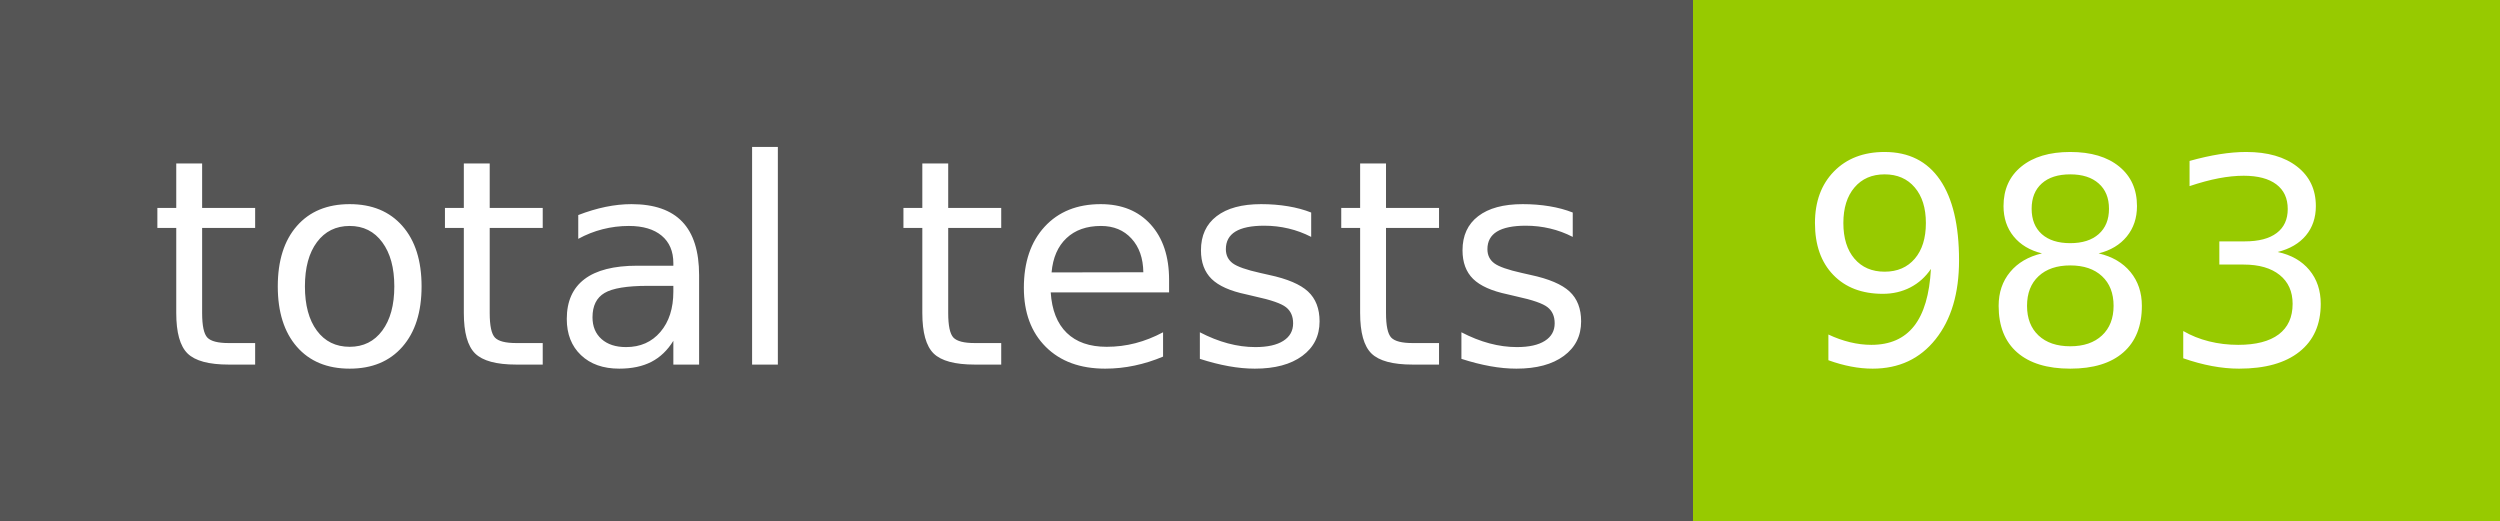
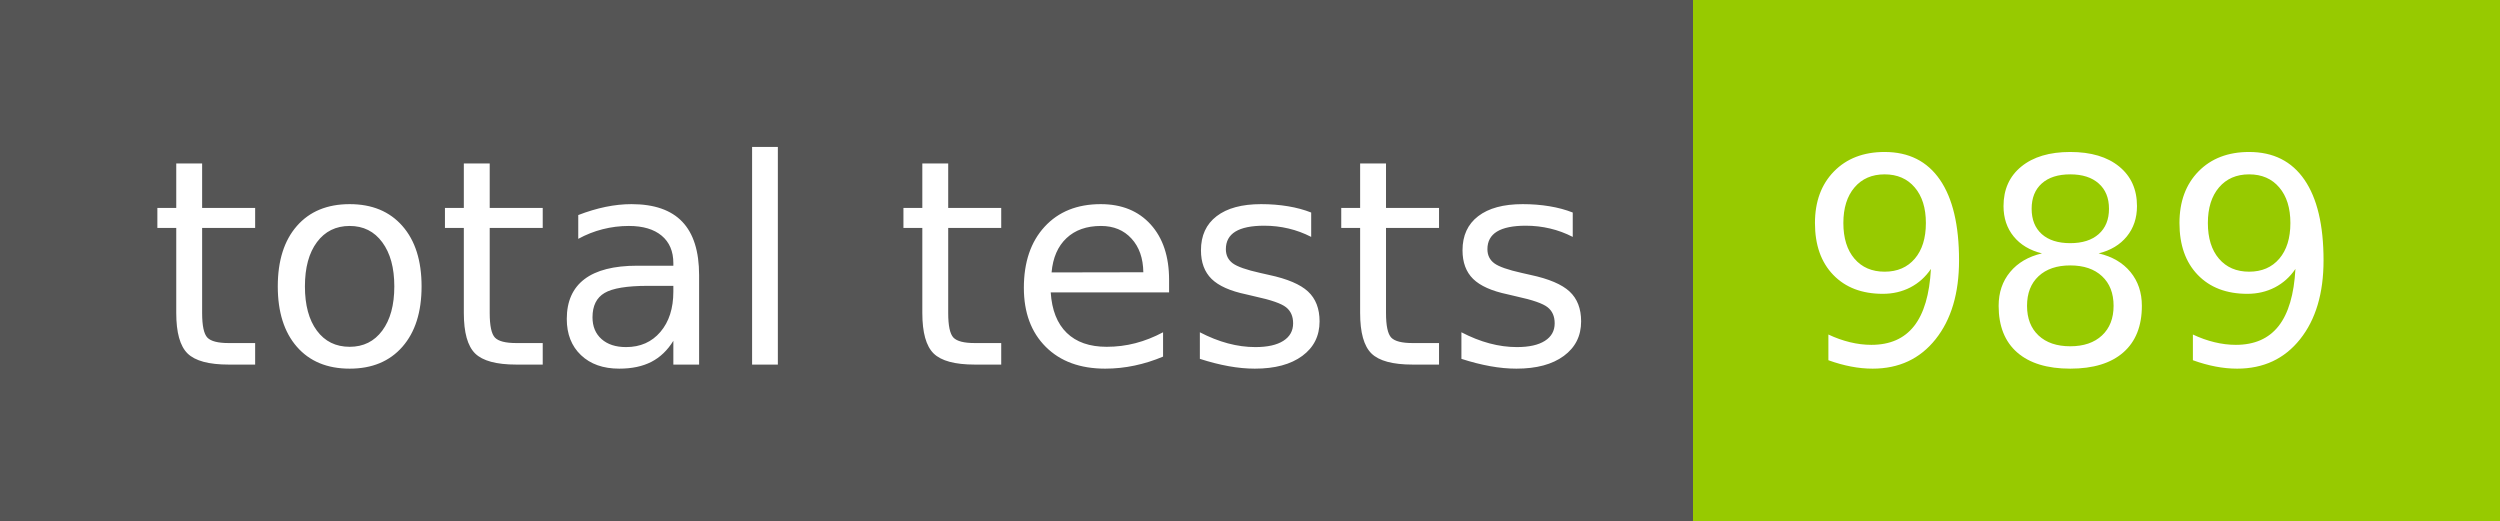
- <svg xmlns="http://www.w3.org/2000/svg" width="96" height="20" role="img" aria-label="total tests: 983">
+ <svg xmlns="http://www.w3.org/2000/svg" width="96" height="20" role="img" aria-label="total tests: 989">
  <g shape-rendering="crispEdges">
    <rect width="65" height="20" fill="#555" />
    <rect x="65" width="31" height="20" fill="#97ca00" />
  </g>
  <g fill="#fff" text-anchor="middle" font-family="Verdana,Geneva,DejaVu Sans,sans-serif" text-rendering="geometricPrecision" font-size="110">
    <text x="335" y="140" transform="scale(.1)" fill="#fff" textLength="550">total tests</text>
-     <text x="795" y="140" transform="scale(.1)" fill="#fff" textLength="210">983</text>
+     <text x="795" y="140" transform="scale(.1)" fill="#fff" textLength="210">989</text>
  </g>
</svg>
